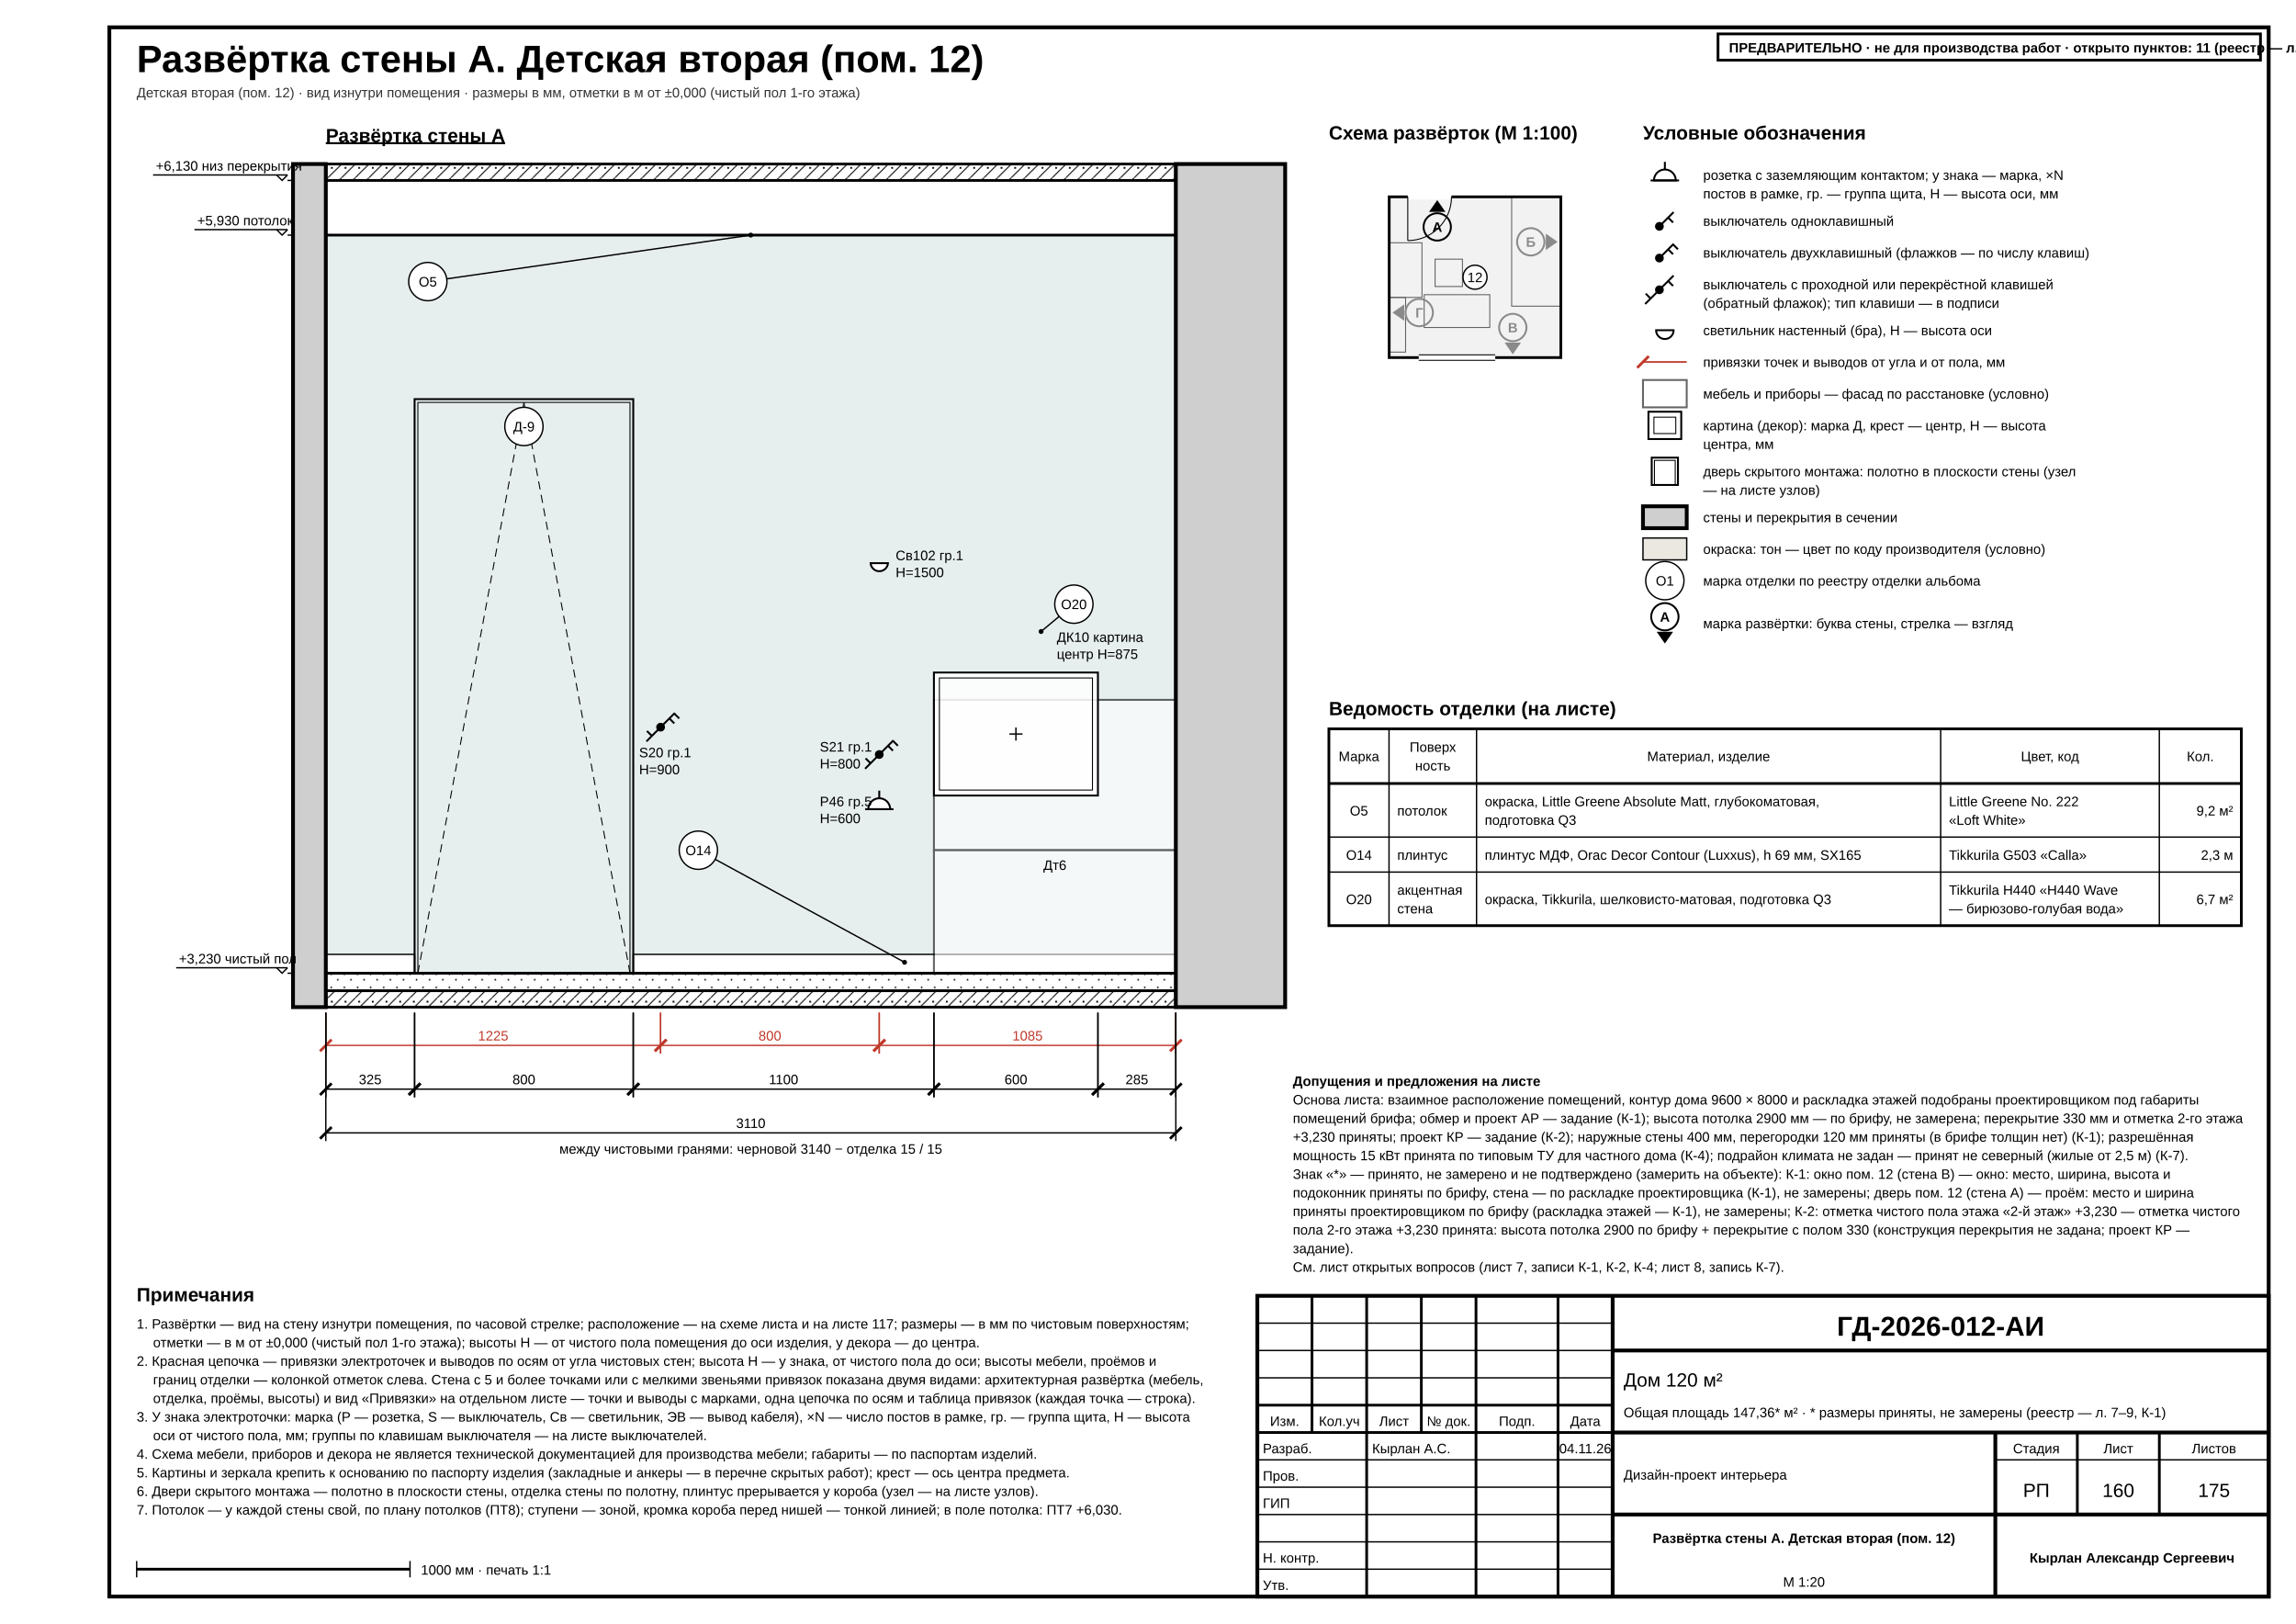
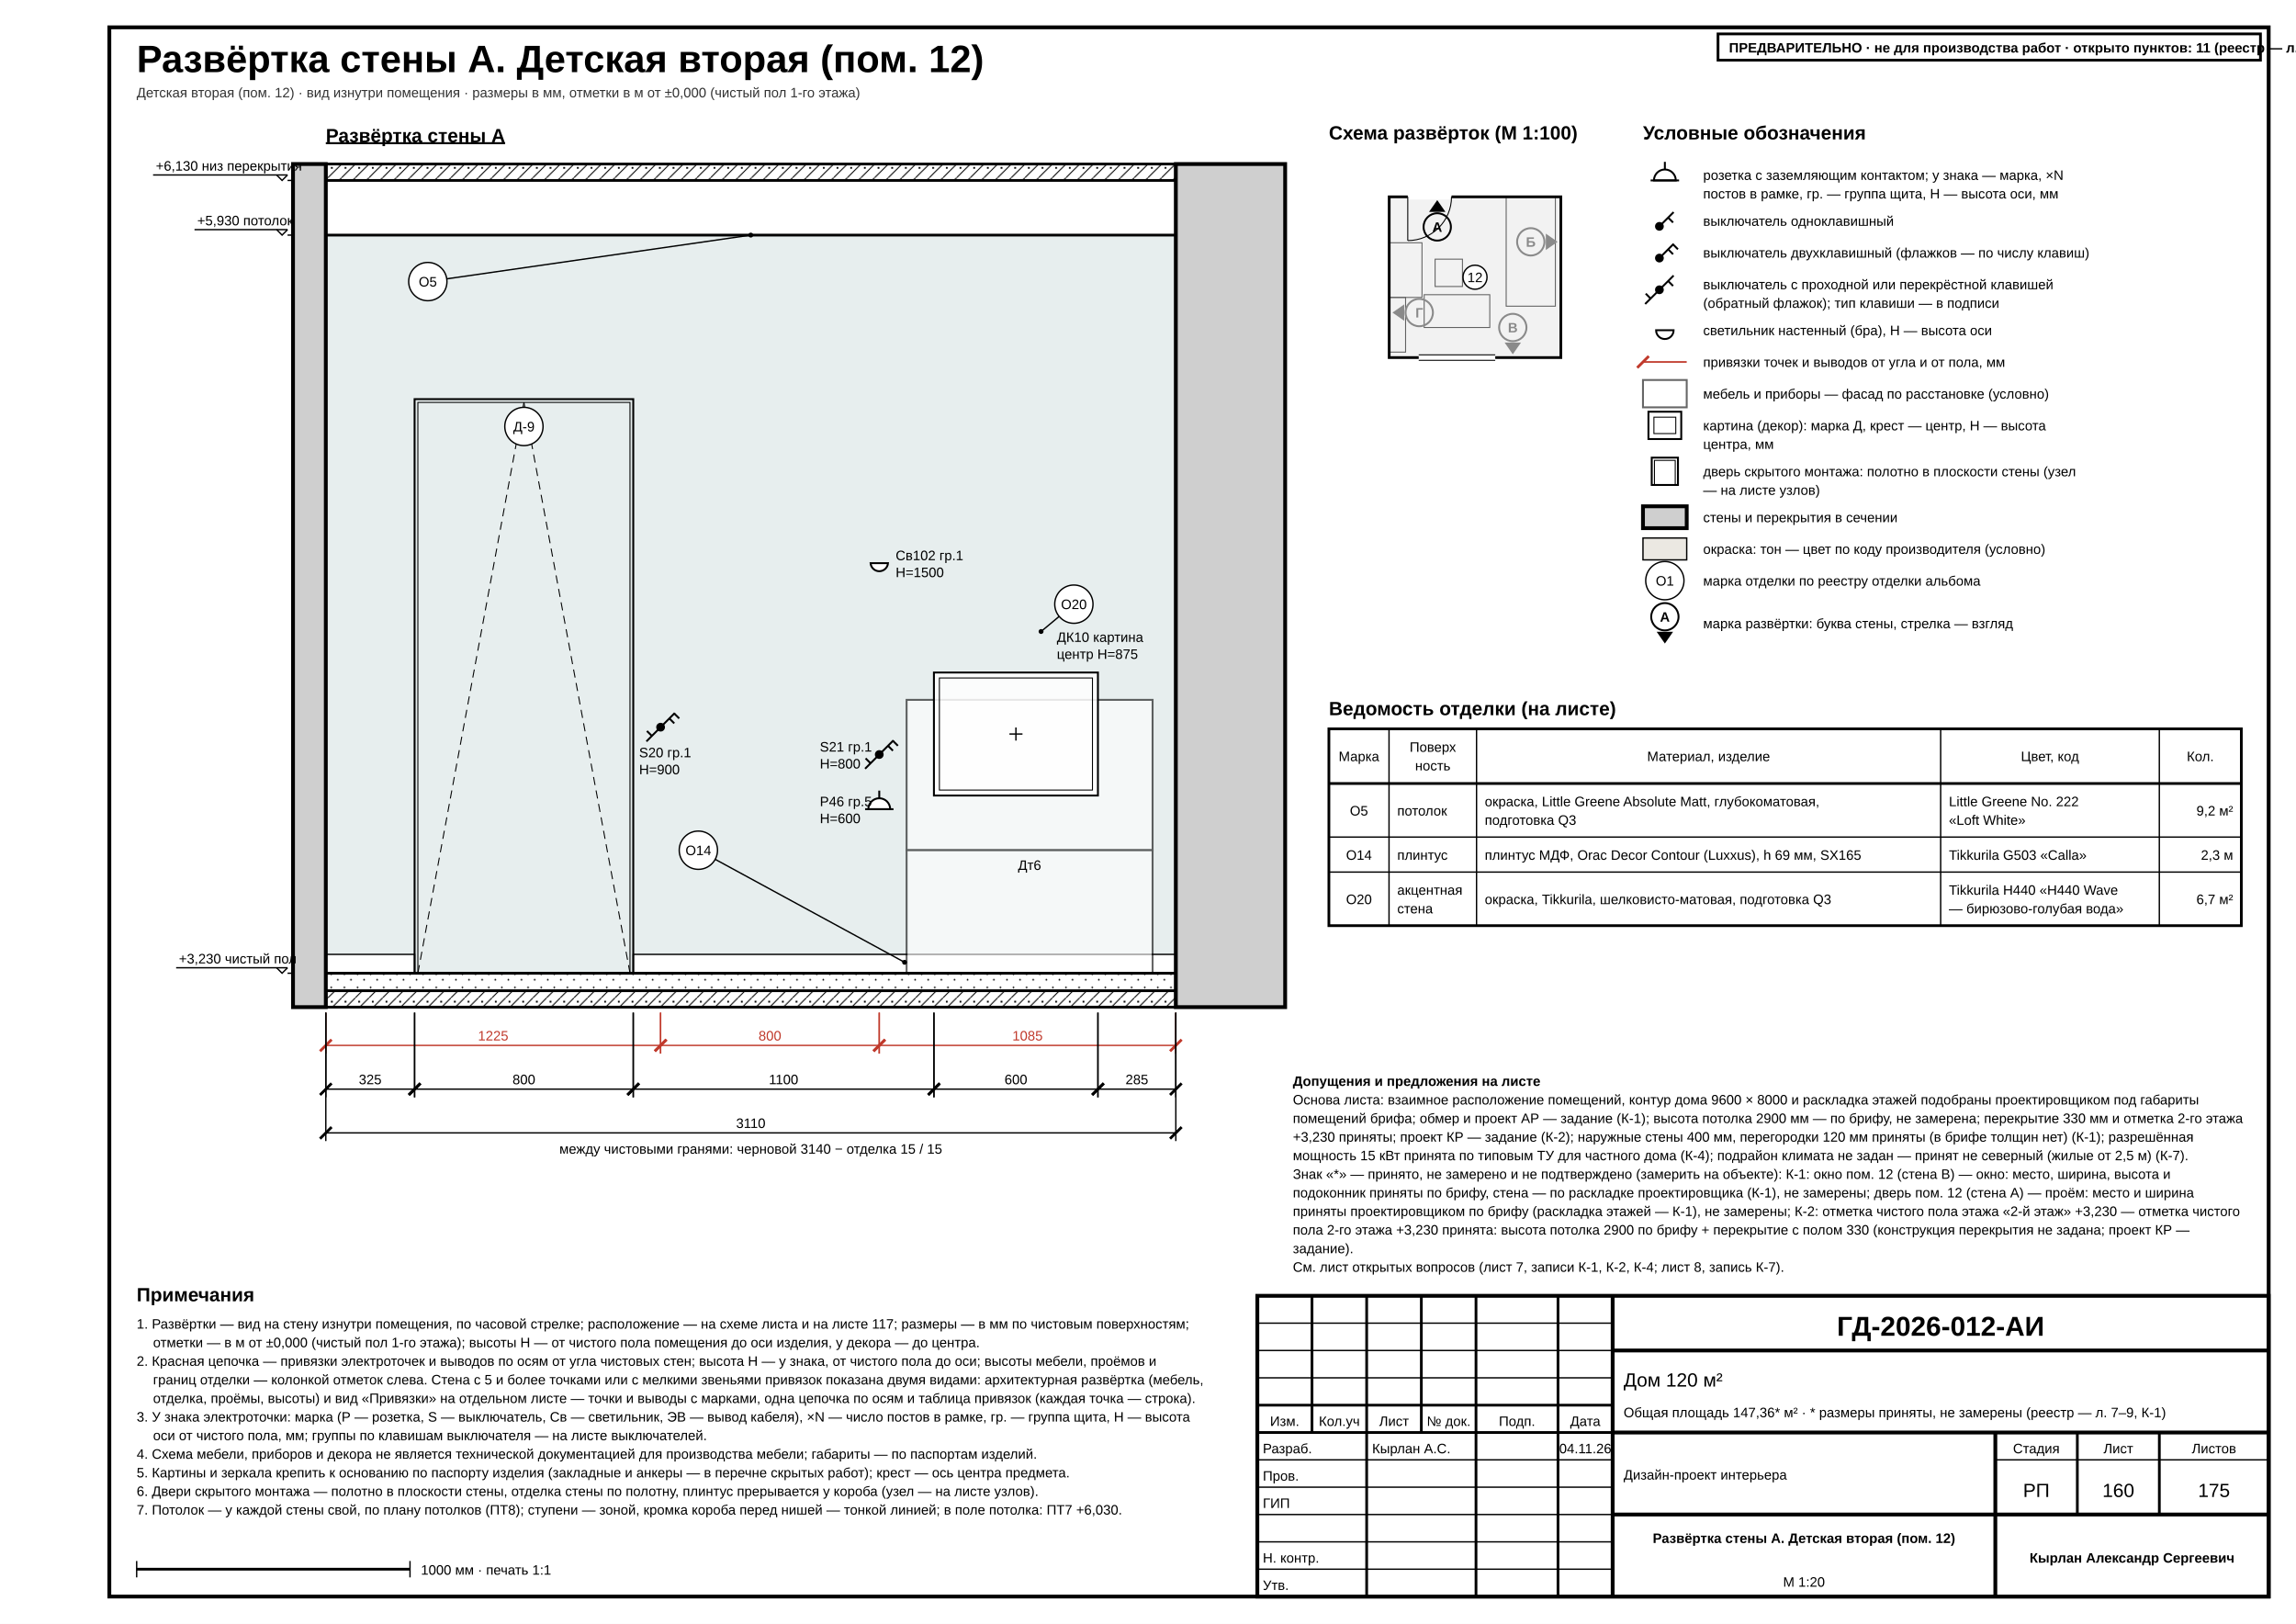
<svg xmlns="http://www.w3.org/2000/svg" width="420mm" height="297mm" viewBox="0 0 420 297" font-family="'GOST type A','ISOCPEUR','Arial Narrow',Arial,sans-serif" data-title="Развёртка стены А. Детская вторая (пом. 12)" data-sheet="elevation" data-scale="1:20" data-level="2" data-level-elev="3230">
  <rect width="420" height="297" fill="#fff" />
  <rect x="20" y="5" width="395" height="287" fill="none" stroke="#000" stroke-width="0.7" />
  <g data-el="sheet-title">
    <text x="25" y="13.2" font-size="7" font-weight="700" fill="#000">Развёртка стены А. Детская вторая (пом. 12)</text>
  </g>
  <text x="25" y="17.8" font-size="2.5" fill="#333">Детская вторая (пом. 12) · вид изнутри помещения · размеры в мм, отметки в м от ±0,000 (чистый пол 1-го этажа)</text>
  <defs>
    <pattern id="h-concrete" patternUnits="userSpaceOnUse" width="2.5" height="2.5">
      <line x1="0" y1="2.5" x2="2.5" y2="0" stroke="#000" stroke-width="0.18" />
      <circle cx="0.7" cy="0.7" r="0.18" fill="#000" />
    </pattern>
    <pattern id="h-screed" patternUnits="userSpaceOnUse" width="2.4" height="2.4">
      <circle cx="0.6" cy="0.6" r="0.16" fill="#000" />
      <circle cx="1.8" cy="1.6" r="0.16" fill="#000" />
    </pattern>
  </defs>
  <g data-el="elev-key">
    <text x="243.09" y="25.5" font-size="3.5" font-weight="700" fill="#000">Схема развёрток (М 1:100)</text>
    <path d="M 254.12 36 L 285.52 36 L 285.52 65.4 L 254.12 65.4 Z" fill="#f2f2f2" stroke="#000" stroke-width="0.5" />
    <g opacity="0.6">
-       <rect x="276.52" y="36" width="9" height="20" fill="none" stroke="#000" stroke-width="0.18" />
+       <rect x="275.52" y="36" width="9" height="20" fill="none" stroke="#000" stroke-width="0.18" />
      <rect x="260.52" y="53.9" width="12" height="6" fill="none" stroke="#000" stroke-width="0.18" />
      <rect x="254.12" y="44.4" width="6" height="10" fill="none" stroke="#000" stroke-width="0.18" />
      <rect x="262.52" y="47.4" width="5" height="5" fill="none" stroke="#000" stroke-width="0.18" />
      <rect x="254.12" y="54.4" width="3" height="10" fill="none" stroke="#000" stroke-width="0.18" />
    </g>
    <rect x="257.52" y="35.5" width="8" height="1" fill="#fff" stroke="none" />
    <line x1="257.52" y1="36" x2="257.52" y2="44" stroke="#000" stroke-width="0.18" />
    <path d="M 257.52 44 A 8 8 0 0 0 265.52 36" fill="none" stroke="#000" stroke-width="0.18" />
    <rect x="259.52" y="64.9" width="14" height="1" fill="#fff" stroke="none" />
    <line x1="259.52" y1="64.9" x2="273.52" y2="64.9" stroke="#000" stroke-width="0.18" />
    <line x1="259.52" y1="65.9" x2="273.52" y2="65.9" stroke="#000" stroke-width="0.18" />
    <g data-el="elev-mark" data-wall="A">
      <text x="262.91" y="42.4" font-size="2.5" text-anchor="middle" font-weight="700" fill="#000">А</text>
      <path d="M 262.91 36.6 L 264.41 38.75 L 261.41 38.75 Z" fill="#000" />
      <circle cx="262.91" cy="41.5" r="2.5" fill="none" stroke="#000" stroke-width="0.35" />
    </g>
    <g data-el="elev-mark" data-wall="B">
      <text x="280.02" y="45.13" font-size="2.5" text-anchor="middle" font-weight="700" fill="#8a8a8a">Б</text>
      <path d="M 284.92 44.23 L 282.77 45.73 L 282.77 42.73 Z" fill="#8a8a8a" />
      <circle cx="280.02" cy="44.23" r="2.5" fill="none" stroke="#8a8a8a" stroke-width="0.35" />
    </g>
    <g data-el="elev-mark" data-wall="C">
      <text x="276.73" y="60.8" font-size="2.5" text-anchor="middle" font-weight="700" fill="#8a8a8a">В</text>
      <path d="M 276.73 64.8 L 275.23 62.65 L 278.23 62.65 Z" fill="#8a8a8a" />
      <circle cx="276.73" cy="59.9" r="2.5" fill="none" stroke="#8a8a8a" stroke-width="0.35" />
    </g>
    <g data-el="elev-mark" data-wall="D">
      <text x="259.62" y="58.07" font-size="2.5" text-anchor="middle" font-weight="700" fill="#8a8a8a">Г</text>
      <path d="M 254.72 57.17 L 256.87 55.67 L 256.87 58.67 Z" fill="#8a8a8a" />
      <circle cx="259.62" cy="57.17" r="2.5" fill="none" stroke="#8a8a8a" stroke-width="0.35" />
    </g>
    <g data-el="room-mark">
      <circle cx="269.82" cy="50.7" r="2.2" fill="#fff" stroke="#000" stroke-width="0.25" />
      <text x="269.82" y="51.6" font-size="2.5" text-anchor="middle" fill="#000">12</text>
    </g>
  </g>
  <g data-el="legend">
    <text x="300.55" y="25.5" font-size="3.5" font-weight="700" fill="#000">Условные обозначения</text>
    <g>
      <path d="M 302.55 33 A 2 2 0 0 1 306.55 33 Z" fill="#fff" stroke="#000" stroke-width="0.35" />
      <line x1="301.94" y1="33" x2="307.15" y2="33" stroke="#000" stroke-width="0.35" />
      <line x1="304.55" y1="31" x2="304.55" y2="29.6" stroke="#000" stroke-width="0.35" />
    </g>
    <text x="311.55" y="32.9" font-size="2.5" fill="#000">розетка с заземляющим контактом; у знака — марка, ×N</text>
    <text x="311.55" y="36.3" font-size="2.5" fill="#000">постов в рамке, гр. — группа щита, Н — высота оси, мм</text>
    <g>
      <circle cx="303.55" cy="41.4" r="0.8" fill="#000" />
      <line x1="303.55" y1="41.4" x2="306.15" y2="38.8" stroke="#000" stroke-width="0.35" />
      <line x1="305.15" y1="39.8" x2="306.05" y2="40.7" stroke="#000" stroke-width="0.35" />
    </g>
    <text x="311.55" y="41.3" font-size="2.5" fill="#000">выключатель одноклавишный</text>
    <g>
      <circle cx="303.55" cy="47.2" r="0.8" fill="#000" />
      <line x1="303.55" y1="47.2" x2="306.15" y2="44.6" stroke="#000" stroke-width="0.35" />
      <line x1="305.15" y1="45.6" x2="306.05" y2="46.5" stroke="#000" stroke-width="0.35" />
      <line x1="306.05" y1="44.7" x2="306.94" y2="45.6" stroke="#000" stroke-width="0.35" />
    </g>
    <text x="311.55" y="47.1" font-size="2.5" fill="#000">выключатель двухклавишный (флажков — по числу клавиш)</text>
    <g>
      <circle cx="303.55" cy="53" r="0.8" fill="#000" />
      <line x1="303.55" y1="53" x2="306.15" y2="50.4" stroke="#000" stroke-width="0.35" />
      <line x1="305.15" y1="51.4" x2="306.05" y2="52.3" stroke="#000" stroke-width="0.35" />
      <line x1="303.55" y1="53" x2="300.94" y2="55.6" stroke="#000" stroke-width="0.35" />
      <line x1="301.94" y1="54.6" x2="301.05" y2="53.7" stroke="#000" stroke-width="0.35" />
    </g>
    <text x="311.55" y="52.9" font-size="2.5" fill="#000">выключатель с проходной или перекрёстной клавишей</text>
    <text x="311.55" y="56.3" font-size="2.5" fill="#000">(обратный флажок); тип клавиши — в подписи</text>
    <g>
      <path d="M 302.94 60.4 A 1.6 1.6 0 0 0 306.15 60.4 Z" fill="#fff" stroke="#000" stroke-width="0.35" />
    </g>
    <text x="311.55" y="61.3" font-size="2.5" fill="#000">светильник настенный (бра), Н — высота оси</text>
    <g>
      <line x1="299.49" y1="67.26" x2="301.61" y2="65.14" stroke="#c0392b" stroke-width="0.5" />
      <rect x="300.545" y="66.05" width="8" height="0.3" fill="#c0392b" />
    </g>
    <text x="311.55" y="67.1" font-size="2.5" fill="#000">привязки точек и выводов от угла и от пола, мм</text>
    <g>
      <rect x="300.545" y="69.5" width="8" height="5" fill="#fff" stroke="#000" stroke-width="0.35" opacity="0.6" />
    </g>
    <text x="311.55" y="72.9" font-size="2.5" fill="#000">мебель и приборы — фасад по расстановке (условно)</text>
    <g>
      <rect x="301.545" y="75.3" width="6" height="5" fill="#fff" stroke="#000" stroke-width="0.35" />
      <rect x="302.545" y="76.3" width="4" height="3" fill="none" stroke="#000" stroke-width="0.18" />
    </g>
    <text x="311.55" y="78.7" font-size="2.5" fill="#000">картина (декор): марка Д, крест — центр, Н — высота</text>
    <text x="311.55" y="82.1" font-size="2.5" fill="#000">центра, мм</text>
    <g>
      <rect x="302.145" y="83.7" width="4.8" height="5" fill="none" stroke="#000" stroke-width="0.35" />
      <rect x="302.645" y="84.2" width="3.8" height="4.5" fill="none" stroke="#000" stroke-width="0.18" />
    </g>
    <text x="311.55" y="87.1" font-size="2.5" fill="#000">дверь скрытого монтажа: полотно в плоскости стены (узел</text>
    <text x="311.55" y="90.5" font-size="2.5" fill="#000">— на листе узлов)</text>
    <g>
      <rect x="300.545" y="92.6" width="8" height="4" fill="#cfcfcf" stroke="#000" stroke-width="0.7" />
    </g>
    <text x="311.55" y="95.5" font-size="2.5" fill="#000">стены и перекрытия в сечении</text>
    <g>
      <rect x="300.545" y="98.4" width="8" height="4" fill="#dbd5ca" fill-opacity="0.55" stroke="#000" stroke-width="0.25" />
    </g>
    <text x="311.55" y="101.3" font-size="2.5" fill="#000">окраска: тон — цвет по коду производителя (условно)</text>
    <g>
      <text x="304.55" y="107.1" font-size="2.5" text-anchor="middle" fill="#000">О1</text>
      <circle cx="304.545" cy="106.2" r="3.5" fill="none" stroke="#000" stroke-width="0.25" />
    </g>
    <text x="311.55" y="107.1" font-size="2.5" fill="#000">марка отделки по реестру отделки альбома</text>
    <g>
      <g data-wall="C">
        <text x="304.55" y="113.7" font-size="2.5" text-anchor="middle" font-weight="700" fill="#000">А</text>
        <path d="M 304.55 117.7 L 303.05 115.55 L 306.05 115.55 Z" fill="#000" />
        <circle cx="304.55" cy="112.8" r="2.5" fill="none" stroke="#000" stroke-width="0.35" />
      </g>
    </g>
    <text x="311.55" y="114.9" font-size="2.5" fill="#000">марка развёртки: буква стены, стрелка — взгляд</text>
  </g>
  <g data-el="finish-table">
    <text x="243.09" y="130.8" font-size="3.5" font-weight="700" fill="#000">Ведомость отделки (на листе)</text>
    <rect x="243.09" y="133.3" width="166.91" height="36" fill="none" stroke="#000" stroke-width="0.5" />
    <line x1="243.09" y1="143.3" x2="410" y2="143.3" stroke="#000" stroke-width="0.5" />
    <text x="248.59" y="139.2" font-size="2.5" text-anchor="middle" fill="#000">Марка</text>
    <line x1="254.09" y1="133.3" x2="254.09" y2="169.3" stroke="#000" stroke-width="0.25" />
    <text x="262.1" y="137.5" font-size="2.5" text-anchor="middle" fill="#000">Поверх</text>
    <text x="262.1" y="140.9" font-size="2.5" text-anchor="middle" fill="#000">ность</text>
    <line x1="270.1" y1="133.3" x2="270.1" y2="169.3" stroke="#000" stroke-width="0.25" />
    <text x="312.55" y="139.2" font-size="2.5" text-anchor="middle" fill="#000">Материал, изделие</text>
    <line x1="355" y1="133.3" x2="355" y2="169.3" stroke="#000" stroke-width="0.25" />
    <text x="375" y="139.2" font-size="2.5" text-anchor="middle" fill="#000">Цвет, код</text>
    <line x1="395" y1="133.3" x2="395" y2="169.3" stroke="#000" stroke-width="0.25" />
    <text x="402.5" y="139.2" font-size="2.5" text-anchor="middle" fill="#000">Кол.</text>
    <g>
      <text x="248.59" y="149.15" font-size="2.5" text-anchor="middle" fill="#000">О5</text>
      <text x="255.59" y="149.15" font-size="2.5" fill="#000">потолок</text>
      <text x="271.6" y="147.45" font-size="2.5" fill="#000">окраска, Little Greene Absolute Matt, глубокоматовая,</text>
      <text x="271.6" y="150.85" font-size="2.5" fill="#000">подготовка Q3</text>
      <text x="356.5" y="147.45" font-size="2.5" fill="#000">Little Greene No. 222</text>
      <text x="356.5" y="150.85" font-size="2.5" fill="#000">«Loft White»</text>
      <text x="408.5" y="149.15" font-size="2.5" text-anchor="end" fill="#000">9,2 м²</text>
    </g>
    <line x1="243.09" y1="153.1" x2="410" y2="153.1" stroke="#000" stroke-width="0.25" />
    <g>
      <text x="248.59" y="157.25" font-size="2.5" text-anchor="middle" fill="#000">О14</text>
      <text x="255.59" y="157.25" font-size="2.5" fill="#000">плинтус</text>
      <text x="271.6" y="157.25" font-size="2.5" fill="#000">плинтус МДФ, Orac Decor Contour (Luxxus), h 69 мм, SX165</text>
      <text x="356.5" y="157.25" font-size="2.5" fill="#000">Tikkurila G503 «Calla»</text>
      <text x="408.5" y="157.25" font-size="2.5" text-anchor="end" fill="#000">2,3 м</text>
    </g>
    <line x1="243.09" y1="159.5" x2="410" y2="159.5" stroke="#000" stroke-width="0.25" />
    <g>
      <text x="248.59" y="165.35" font-size="2.5" text-anchor="middle" fill="#000">О20</text>
      <text x="255.59" y="163.65" font-size="2.5" fill="#000">акцентная</text>
      <text x="255.59" y="167.05" font-size="2.5" fill="#000">стена</text>
      <text x="271.6" y="165.35" font-size="2.5" fill="#000">окраска, Tikkurila, шелковисто-матовая, подготовка Q3</text>
      <text x="356.5" y="163.65" font-size="2.5" fill="#000">Tikkurila H440 «H440 Wave</text>
      <text x="356.5" y="167.05" font-size="2.5" fill="#000">— бирюзово-голубая вода»</text>
      <text x="408.5" y="165.35" font-size="2.5" text-anchor="end" fill="#000">6,7 м²</text>
    </g>
  </g>
  <g data-el="view" data-scale="1:20" data-wall="A">
    <text x="59.6" y="26" font-size="3.5" font-weight="700" text-decoration="underline" fill="#000">Развёртка стены А</text>
    <g data-el="finish-zones">
      <clipPath id="ez-r12A6460">
        <rect x="59.6" y="43" width="155.5" height="135" />
      </clipPath>
      <g clip-path="url(#ez-r12A6460)">
        <rect x="59.6" y="43" width="155.5" height="135" fill="#A8C3C1" fill-opacity="0.28" stroke="none" />
        <rect x="59.6" y="174.55" width="16.25" height="3.45" fill="#fff" stroke="#000" stroke-width="0.25" />
        <rect x="115.84" y="174.55" width="99.25" height="3.45" fill="#fff" stroke="#000" stroke-width="0.25" />
      </g>
    </g>
    <g data-el="openings">
      <rect x="75.84" y="73" width="40" height="105" fill="none" stroke="#000" stroke-width="0.35" />
      <rect x="76.44" y="73.6" width="38.8" height="104.4" fill="none" stroke="#000" stroke-width="0.18" />
      <line x1="76.44" y1="178" x2="95.84" y2="73.6" stroke="#000" stroke-width="0.18" stroke-dasharray="1.5 1" />
      <line x1="115.25" y1="178" x2="95.84" y2="73.6" stroke="#000" stroke-width="0.18" stroke-dasharray="1.5 1" />
      <g data-el="mark">
        <circle cx="95.84" cy="78" r="3.5" fill="#fff" stroke="#000" stroke-width="0.25" />
        <text x="95.84" y="78.9" font-size="2.5" text-anchor="middle" fill="#000">Д-9</text>
      </g>
    </g>
    <g data-el="furniture" opacity="0.6">
-       <rect x="170.84" y="128" width="44.25" height="27.5" fill="#fff" stroke="#000" stroke-width="0.35" />
-       <rect x="170.84" y="155.5" width="44.25" height="22.5" fill="#fff" stroke="#000" stroke-width="0.35" />
-     </g>
-     <text x="192.97" y="159.1" font-size="2.5" text-anchor="middle" fill="#000">Дт6</text>
+       <rect x="165.84" y="128" width="45" height="27.5" fill="#fff" stroke="#000" stroke-width="0.35" />
+       <rect x="165.84" y="155.5" width="45" height="22.5" fill="#fff" stroke="#000" stroke-width="0.35" />
+     </g>
+     <text x="188.34" y="159.1" font-size="2.5" text-anchor="middle" fill="#000">Дт6</text>
    <g data-el="decor">
      <rect x="170.84" y="123" width="30" height="22.5" fill="#fff" fill-opacity="0.85" stroke="#000" stroke-width="0.35" />
      <rect x="171.84" y="124" width="28" height="20.5" fill="none" stroke="#000" stroke-width="0.18" />
      <line x1="184.65" y1="134.25" x2="187.04" y2="134.25" stroke="#000" stroke-width="0.25" />
      <line x1="185.84" y1="133.05" x2="185.84" y2="135.45" stroke="#000" stroke-width="0.25" />
    </g>
    <g data-el="walls">
      <rect x="53.6" y="30" width="6" height="154.2" fill="#cfcfcf" stroke="#000" stroke-width="0.7" />
      <rect x="215.09" y="30" width="20" height="154.2" fill="#cfcfcf" stroke="#000" stroke-width="0.7" />
      <rect x="59.6" y="30" width="155.5" height="3" fill="url(#h-concrete)" stroke="#000" stroke-width="0.5" />
      <rect x="59.6" y="181.2" width="155.5" height="3" fill="url(#h-concrete)" stroke="#000" stroke-width="0.5" />
      <rect x="59.6" y="178" width="155.5" height="3.2" fill="url(#h-screed)" stroke="#000" stroke-width="0.25" />
      <line x1="59.6" y1="178" x2="215.09" y2="178" stroke="#000" stroke-width="0.5" />
    </g>
    <g data-el="ceiling">
      <line x1="59.6" y1="43" x2="215.09" y2="43" stroke="#000" stroke-width="0.5" />
    </g>
    <g data-el="el-points">
      <g data-el="el-point" data-kind="switch" data-id="S20" data-x="120.84" data-y="133" data-h="900">
        <circle cx="120.84" cy="133" r="0.8" fill="#000" />
        <line x1="120.84" y1="133" x2="123.44" y2="130.4" stroke="#000" stroke-width="0.35" />
        <line x1="122.44" y1="131.4" x2="123.34" y2="132.3" stroke="#000" stroke-width="0.35" />
        <line x1="123.34" y1="130.5" x2="124.25" y2="131.4" stroke="#000" stroke-width="0.35" />
        <line x1="120.84" y1="133" x2="118.25" y2="135.6" stroke="#000" stroke-width="0.35" />
        <line x1="119.25" y1="134.6" x2="118.34" y2="133.7" stroke="#000" stroke-width="0.35" />
      </g>
      <g data-el="el-point" data-kind="switch" data-id="S21" data-x="160.84" data-y="138" data-h="800">
        <circle cx="160.84" cy="138" r="0.8" fill="#000" />
        <line x1="160.84" y1="138" x2="163.44" y2="135.4" stroke="#000" stroke-width="0.35" />
        <line x1="162.44" y1="136.4" x2="163.34" y2="137.3" stroke="#000" stroke-width="0.35" />
        <line x1="163.34" y1="135.5" x2="164.25" y2="136.4" stroke="#000" stroke-width="0.35" />
        <line x1="160.84" y1="138" x2="158.25" y2="140.6" stroke="#000" stroke-width="0.35" />
        <line x1="159.25" y1="139.6" x2="158.34" y2="138.7" stroke="#000" stroke-width="0.35" />
      </g>
      <g data-el="el-point" data-kind="socket" data-id="Р46" data-x="160.84" data-y="148" data-h="600">
        <path d="M 158.84 148 A 2 2 0 0 1 162.84 148 Z" fill="#fff" stroke="#000" stroke-width="0.35" />
        <line x1="158.25" y1="148" x2="163.44" y2="148" stroke="#000" stroke-width="0.35" />
        <line x1="160.84" y1="146" x2="160.84" y2="144.6" stroke="#000" stroke-width="0.35" />
      </g>
      <g data-el="el-point" data-kind="light" data-id="Св102" data-x="160.84" data-y="103" data-h="1500">
        <path d="M 159.25 103 A 1.6 1.6 0 0 0 162.44 103 Z" fill="#fff" stroke="#000" stroke-width="0.35" />
      </g>
    </g>
    <g data-el="el-labels">
      <text x="193.33" y="117.4" font-size="2.5" data-keep="1" fill="#000">ДК10 картина</text>
      <text x="193.33" y="120.5" font-size="2.5" data-keep="1" fill="#000">центр Н=875</text>
      <text x="116.91" y="138.5" font-size="2.5" fill="#000">S20 гр.1</text>
      <text x="116.91" y="141.6" font-size="2.5" fill="#000">Н=900</text>
      <text x="149.97" y="137.45" font-size="2.5" fill="#000">S21 гр.1</text>
      <text x="149.97" y="140.55" font-size="2.5" fill="#000">Н=800</text>
      <text x="149.97" y="147.45" font-size="2.5" fill="#000">Р46 гр.5</text>
      <text x="149.97" y="150.55" font-size="2.5" fill="#000">Н=600</text>
      <text x="163.84" y="102.45" font-size="2.5" fill="#000">Св102 гр.1</text>
      <text x="163.84" y="105.55" font-size="2.5" fill="#000">Н=1500</text>
    </g>
    <g data-el="finish-marks">
      <g data-el="finish-mark">
        <line x1="193.75" y1="112.74" x2="190.44" y2="115.5" stroke="#000" stroke-width="0.25" />
        <circle cx="190.44" cy="115.5" r="0.45" fill="#000" />
        <circle cx="196.44" cy="110.5" r="3.5" fill="#fff" stroke="#000" stroke-width="0.25" />
        <text x="196.44" y="111.4" font-size="2.5" text-anchor="middle" fill="#000">О20</text>
      </g>
      <g data-el="finish-mark">
        <line x1="130.83" y1="157.17" x2="165.47" y2="176" stroke="#000" stroke-width="0.25" />
        <circle cx="165.47" cy="176" r="0.45" fill="#000" />
        <circle cx="127.75" cy="155.5" r="3.5" fill="#fff" stroke="#000" stroke-width="0.25" />
        <text x="127.75" y="156.4" font-size="2.5" text-anchor="middle" fill="#000">О14</text>
      </g>
      <g data-el="finish-mark">
        <line x1="81.72" y1="51" x2="137.34" y2="43" stroke="#000" stroke-width="0.25" />
        <circle cx="137.34" cy="43" r="0.45" fill="#000" />
        <circle cx="78.26" cy="51.5" r="3.5" fill="#fff" stroke="#000" stroke-width="0.25" />
        <text x="78.26" y="52.4" font-size="2.5" text-anchor="middle" fill="#000">О5</text>
      </g>
    </g>
    <g data-el="levels">
      <line x1="52.6" y1="178" x2="53.6" y2="178" stroke="#000" stroke-width="0.25" />
      <g data-el="level" data-v="0">
        <path d="M 50.6 177 L 51.6 178 L 52.6 177" fill="none" stroke="#000" stroke-width="0.25" />
        <line x1="52.6" y1="177" x2="32.22" y2="177" stroke="#000" stroke-width="0.25" />
        <text x="32.72" y="176.2" font-size="2.5" fill="#000">+3,230 чистый пол</text>
      </g>
      <line x1="52.6" y1="43" x2="53.6" y2="43" stroke="#000" stroke-width="0.25" />
      <g data-el="level" data-v="2700">
        <path d="M 50.6 42 L 51.6 43 L 52.6 42" fill="none" stroke="#000" stroke-width="0.25" />
        <line x1="52.6" y1="42" x2="35.58" y2="42" stroke="#000" stroke-width="0.25" />
        <text x="36.08" y="41.2" font-size="2.5" fill="#000">+5,930 потолок</text>
      </g>
      <line x1="52.6" y1="33" x2="53.6" y2="33" stroke="#000" stroke-width="0.25" />
      <g data-el="level" data-v="2900">
        <path d="M 50.6 32 L 51.6 33 L 52.6 32" fill="none" stroke="#000" stroke-width="0.25" />
        <line x1="52.6" y1="32" x2="28" y2="32" stroke="#000" stroke-width="0.25" />
        <text x="28.5" y="31.2" font-size="2.5" fill="#000">+6,130 низ перекрытия</text>
      </g>
    </g>
    <g data-el="dims">
      <g data-el="wall-length" data-fin="3110" data-rough="3140" data-l="15" data-r="15" data-room="12" data-wall="A" data-lw="D" data-rw="B" data-cl="5060" data-cr="5060">
        <text x="137.34" y="211" font-size="2.5" text-anchor="middle" fill="#000">между чистовыми гранями: черновой 3140 − отделка 15 / 15</text>
      </g>
      <g data-a="r12A6460u0" data-b="r12A6460u1225" data-dir="h">
        <line x1="59.6" y1="185.2" x2="59.6" y2="192.7" stroke="#c0392b" stroke-width="0.25" />
        <line x1="120.84" y1="185.2" x2="120.84" y2="192.7" stroke="#c0392b" stroke-width="0.25" />
        <line x1="59.6" y1="191.2" x2="120.84" y2="191.2" stroke="#c0392b" stroke-width="0.25" />
        <line x1="58.54" y1="192.26" x2="60.66" y2="190.14" stroke="#c0392b" stroke-width="0.5" />
        <line x1="119.78" y1="192.26" x2="121.91" y2="190.14" stroke="#c0392b" stroke-width="0.5" />
        <text x="90.22" y="190.3" font-size="2.5" text-anchor="middle" fill="#c0392b">1225</text>
      </g>
      <g data-a="r12A6460u1225" data-b="r12A6460u2025" data-dir="h">
        <line x1="120.84" y1="185.2" x2="120.84" y2="192.7" stroke="#c0392b" stroke-width="0.25" />
        <line x1="160.84" y1="185.2" x2="160.84" y2="192.7" stroke="#c0392b" stroke-width="0.25" />
        <line x1="120.84" y1="191.2" x2="160.84" y2="191.2" stroke="#c0392b" stroke-width="0.25" />
        <line x1="119.78" y1="192.26" x2="121.91" y2="190.14" stroke="#c0392b" stroke-width="0.5" />
        <line x1="159.78" y1="192.26" x2="161.91" y2="190.14" stroke="#c0392b" stroke-width="0.5" />
        <text x="140.84" y="190.3" font-size="2.5" text-anchor="middle" fill="#c0392b">800</text>
      </g>
      <g data-a="r12A6460u2025" data-b="r12A6460u3110" data-dir="h">
        <line x1="160.84" y1="185.2" x2="160.84" y2="192.7" stroke="#c0392b" stroke-width="0.25" />
        <line x1="215.09" y1="185.2" x2="215.09" y2="192.7" stroke="#c0392b" stroke-width="0.25" />
        <line x1="160.84" y1="191.2" x2="215.09" y2="191.2" stroke="#c0392b" stroke-width="0.25" />
        <line x1="159.78" y1="192.26" x2="161.91" y2="190.14" stroke="#c0392b" stroke-width="0.5" />
        <line x1="214.03" y1="192.26" x2="216.16" y2="190.14" stroke="#c0392b" stroke-width="0.5" />
        <text x="187.97" y="190.3" font-size="2.5" text-anchor="middle" fill="#c0392b">1085</text>
      </g>
      <g data-a="r12A6460u0" data-b="r12A6460u325" data-dir="h">
        <line x1="59.6" y1="185.2" x2="59.6" y2="200.7" stroke="#000" stroke-width="0.25" />
        <line x1="75.84" y1="185.2" x2="75.84" y2="200.7" stroke="#000" stroke-width="0.25" />
        <line x1="59.6" y1="199.2" x2="75.84" y2="199.2" stroke="#000" stroke-width="0.25" />
        <line x1="58.54" y1="200.26" x2="60.66" y2="198.14" stroke="#000" stroke-width="0.5" />
        <line x1="74.78" y1="200.26" x2="76.91" y2="198.14" stroke="#000" stroke-width="0.5" />
        <text x="67.72" y="198.3" font-size="2.5" text-anchor="middle" fill="#000">325</text>
      </g>
      <g data-a="r12A6460u325" data-b="r12A6460u1125" data-dir="h">
        <line x1="75.84" y1="185.2" x2="75.84" y2="200.7" stroke="#000" stroke-width="0.25" />
        <line x1="115.84" y1="185.2" x2="115.84" y2="200.7" stroke="#000" stroke-width="0.25" />
        <line x1="75.84" y1="199.2" x2="115.84" y2="199.2" stroke="#000" stroke-width="0.25" />
        <line x1="74.78" y1="200.26" x2="76.91" y2="198.14" stroke="#000" stroke-width="0.5" />
        <line x1="114.78" y1="200.26" x2="116.91" y2="198.14" stroke="#000" stroke-width="0.5" />
        <text x="95.84" y="198.3" font-size="2.5" text-anchor="middle" fill="#000">800</text>
      </g>
      <g data-a="r12A6460u1125" data-b="r12A6460u2225" data-dir="h">
        <line x1="115.84" y1="185.2" x2="115.84" y2="200.7" stroke="#000" stroke-width="0.25" />
        <line x1="170.84" y1="185.2" x2="170.84" y2="200.7" stroke="#000" stroke-width="0.25" />
        <line x1="115.84" y1="199.2" x2="170.84" y2="199.2" stroke="#000" stroke-width="0.25" />
        <line x1="114.78" y1="200.26" x2="116.91" y2="198.14" stroke="#000" stroke-width="0.5" />
        <line x1="169.78" y1="200.26" x2="171.91" y2="198.14" stroke="#000" stroke-width="0.5" />
        <text x="143.34" y="198.3" font-size="2.5" text-anchor="middle" fill="#000">1100</text>
      </g>
      <g data-a="r12A6460u2225" data-b="r12A6460u2825" data-dir="h">
        <line x1="170.84" y1="185.2" x2="170.84" y2="200.7" stroke="#000" stroke-width="0.25" />
        <line x1="200.84" y1="185.2" x2="200.84" y2="200.7" stroke="#000" stroke-width="0.25" />
        <line x1="170.84" y1="199.2" x2="200.84" y2="199.2" stroke="#000" stroke-width="0.25" />
        <line x1="169.78" y1="200.26" x2="171.91" y2="198.14" stroke="#000" stroke-width="0.5" />
        <line x1="199.78" y1="200.26" x2="201.91" y2="198.14" stroke="#000" stroke-width="0.5" />
        <text x="185.84" y="198.3" font-size="2.5" text-anchor="middle" fill="#000">600</text>
      </g>
      <g data-a="r12A6460u2825" data-b="r12A6460u3110" data-dir="h">
        <line x1="200.84" y1="185.2" x2="200.84" y2="200.7" stroke="#000" stroke-width="0.25" />
        <line x1="215.09" y1="185.2" x2="215.09" y2="200.7" stroke="#000" stroke-width="0.25" />
        <line x1="200.84" y1="199.2" x2="215.09" y2="199.2" stroke="#000" stroke-width="0.25" />
        <line x1="199.78" y1="200.26" x2="201.91" y2="198.14" stroke="#000" stroke-width="0.5" />
        <line x1="214.03" y1="200.26" x2="216.16" y2="198.14" stroke="#000" stroke-width="0.5" />
        <text x="207.97" y="198.3" font-size="2.5" text-anchor="middle" fill="#000">285</text>
      </g>
      <g data-a="r12A6460u0" data-b="r12A6460u3110" data-dir="h" data-control="1" data-total="1">
        <line x1="59.6" y1="185.2" x2="59.6" y2="208.7" stroke="#000" stroke-width="0.25" />
        <line x1="215.09" y1="185.2" x2="215.09" y2="208.7" stroke="#000" stroke-width="0.25" />
        <line x1="59.6" y1="207.2" x2="215.09" y2="207.2" stroke="#000" stroke-width="0.25" />
        <line x1="58.54" y1="208.26" x2="60.66" y2="206.14" stroke="#000" stroke-width="0.5" />
        <line x1="214.03" y1="208.26" x2="216.16" y2="206.14" stroke="#000" stroke-width="0.5" />
        <text x="137.34" y="206.3" font-size="2.5" text-anchor="middle" fill="#000">3110</text>
      </g>
    </g>
  </g>
  <g data-el="ref-back" data-target="117" />
  <g data-el="notes">
    <text x="25" y="238" font-size="3.5" font-weight="700" fill="#000">Примечания</text>
    <text x="25" y="243" font-size="2.5" fill="#000">1. Развёртки — вид на стену изнутри помещения, по часовой стрелке; расположение — на схеме листа и на листе 117; размеры — в мм по чистовым поверхностям;</text>
    <text x="28" y="246.4" font-size="2.5" fill="#000">отметки — в м от ±0,000 (чистый пол 1-го этажа); высоты Н — от чистого пола помещения до оси изделия, у декора — до центра.</text>
    <text x="25" y="249.8" font-size="2.5" fill="#000">2. Красная цепочка — привязки электроточек и выводов по осям от угла чистовых стен; высота Н — у знака, от чистого пола до оси; высоты мебели, проёмов и</text>
    <text x="28" y="253.2" font-size="2.5" fill="#000">границ отделки — колонкой отметок слева. Стена с 5 и более точками или с мелкими звеньями привязок показана двумя видами: архитектурная развёртка (мебель,</text>
    <text x="28" y="256.6" font-size="2.5" fill="#000">отделка, проёмы, высоты) и вид «Привязки» на отдельном листе — точки и выводы с марками, одна цепочка по осям и таблица привязок (каждая точка — строка).</text>
    <text x="25" y="260" font-size="2.5" fill="#000">3. У знака электроточки: марка (Р — розетка, S — выключатель, Св — светильник, ЭВ — вывод кабеля), ×N — число постов в рамке, гр. — группа щита, Н — высота</text>
    <text x="28" y="263.4" font-size="2.5" fill="#000">оси от чистого пола, мм; группы по клавишам выключателя — на листе выключателей.</text>
    <text x="25" y="266.8" font-size="2.5" fill="#000">4. Схема мебели, приборов и декора не является технической документацией для производства мебели; габариты — по паспортам изделий.</text>
    <text x="25" y="270.2" font-size="2.5" fill="#000">5. Картины и зеркала крепить к основанию по паспорту изделия (закладные и анкеры — в перечне скрытых работ); крест — ось центра предмета.</text>
    <text x="25" y="273.6" font-size="2.5" fill="#000">6. Двери скрытого монтажа — полотно в плоскости стены, отделка стены по полотну, плинтус прерывается у короба (узел — на листе узлов).</text>
    <text x="25" y="277" font-size="2.5" fill="#000">7. Потолок — у каждой стены свой, по плану потолков (ПТ8); ступени — зоной, кромка короба перед нишей — тонкой линией; в поле потолка: ПТ7 +6,030.</text>
  </g>
  <g data-el="scale-bar">
    <line x1="25" y1="287" x2="75" y2="287" stroke="#000" stroke-width="0.5" />
    <line x1="25" y1="285.5" x2="25" y2="288.5" stroke="#000" stroke-width="0.25" />
    <line x1="75" y1="285.5" x2="75" y2="288.5" stroke="#000" stroke-width="0.25" />
    <text x="77" y="288" font-size="2.5" fill="#000">1000 мм · печать 1:1</text>
  </g>
  <g data-el="assumed-notes" data-flags="window:r12:0|door:r12:0|level:L2" data-ids="К-1 К-2 К-4 К-7" data-level="0">
    <text x="236.5" y="198.6" font-size="2.5" font-weight="700" fill="#000">Допущения и предложения на листе</text>
    <text x="236.5" y="202" font-size="2.5" fill="#000">Основа листа: взаимное расположение помещений, контур дома 9600 × 8000 и раскладка этажей подобраны проектировщиком под габариты</text>
    <text x="236.5" y="205.4" font-size="2.5" fill="#000">помещений брифа; обмер и проект АР — задание (К-1); высота потолка 2900 мм — по брифу, не замерена; перекрытие 330 мм и отметка 2-го этажа</text>
    <text x="236.5" y="208.8" font-size="2.5" fill="#000">+3,230 приняты; проект КР — задание (К-2); наружные стены 400 мм, перегородки 120 мм приняты (в брифе толщин нет) (К-1); разрешённая</text>
    <text x="236.5" y="212.2" font-size="2.5" fill="#000">мощность 15 кВт принята по типовым ТУ для частного дома (К-4); подрайон климата не задан — принят не северный (жилые от 2,5 м) (К-7).</text>
    <text x="236.5" y="215.6" font-size="2.5" fill="#000">Знак «*» — принято, не замерено и не подтверждено (замерить на объекте): К-1: окно пом. 12 (стена В) — окно: место, ширина, высота и</text>
    <text x="236.5" y="219" font-size="2.5" fill="#000">подоконник приняты по брифу, стена — по раскладке проектировщика (К-1), не замерены; дверь пом. 12 (стена А) — проём: место и ширина</text>
    <text x="236.5" y="222.4" font-size="2.5" fill="#000">приняты проектировщиком по брифу (раскладка этажей — К-1), не замерены; К-2: отметка чистого пола этажа «2-й этаж» +3,230 — отметка чистого</text>
    <text x="236.5" y="225.8" font-size="2.5" fill="#000">пола 2-го этажа +3,230 принята: высота потолка 2900 по брифу + перекрытие с полом 330 (конструкция перекрытия не задана; проект КР —</text>
    <text x="236.5" y="229.2" font-size="2.5" fill="#000">задание).</text>
    <text x="236.5" y="232.6" font-size="2.5" fill="#000">См. лист открытых вопросов (лист 7, записи К-1, К-2, К-4; лист 8, запись К-7).</text>
  </g>
  <g data-el="stamp">
    <rect x="230" y="237" width="185" height="55" fill="none" stroke="#000" stroke-width="0.7" />
    <line x1="230" y1="242" x2="295" y2="242" stroke="#000" stroke-width="0.25" />
    <line x1="230" y1="247" x2="295" y2="247" stroke="#000" stroke-width="0.25" />
    <line x1="230" y1="252" x2="295" y2="252" stroke="#000" stroke-width="0.25" />
    <line x1="230" y1="257" x2="295" y2="257" stroke="#000" stroke-width="0.5" />
    <line x1="230" y1="262" x2="295" y2="262" stroke="#000" stroke-width="0.5" />
    <line x1="230" y1="267" x2="295" y2="267" stroke="#000" stroke-width="0.25" />
    <line x1="230" y1="272" x2="295" y2="272" stroke="#000" stroke-width="0.25" />
    <line x1="230" y1="277" x2="295" y2="277" stroke="#000" stroke-width="0.25" />
    <line x1="230" y1="282" x2="295" y2="282" stroke="#000" stroke-width="0.25" />
    <line x1="230" y1="287" x2="295" y2="287" stroke="#000" stroke-width="0.25" />
    <line x1="240" y1="237" x2="240" y2="262" stroke="#000" stroke-width="0.5" />
    <line x1="250" y1="237" x2="250" y2="262" stroke="#000" stroke-width="0.5" />
    <line x1="260" y1="237" x2="260" y2="262" stroke="#000" stroke-width="0.5" />
    <line x1="270" y1="237" x2="270" y2="262" stroke="#000" stroke-width="0.5" />
    <line x1="285" y1="237" x2="285" y2="262" stroke="#000" stroke-width="0.5" />
    <line x1="250" y1="262" x2="250" y2="292" stroke="#000" stroke-width="0.5" />
    <line x1="270" y1="262" x2="270" y2="292" stroke="#000" stroke-width="0.5" />
    <line x1="285" y1="262" x2="285" y2="292" stroke="#000" stroke-width="0.5" />
    <line x1="295" y1="237" x2="295" y2="292" stroke="#000" stroke-width="0.7" />
    <text x="235" y="260.8" font-size="2.5" text-anchor="middle" data-fit="9" fill="#000">Изм.</text>
    <text x="245" y="260.8" font-size="2.5" text-anchor="middle" data-fit="9" fill="#000">Кол.уч</text>
    <text x="255" y="260.8" font-size="2.5" text-anchor="middle" data-fit="9" fill="#000">Лист</text>
    <text x="265" y="260.8" font-size="2.5" text-anchor="middle" data-fit="9" fill="#000">№ док.</text>
    <text x="277.5" y="260.8" font-size="2.5" text-anchor="middle" data-fit="14" fill="#000">Подп.</text>
    <text x="290" y="260.8" font-size="2.5" text-anchor="middle" data-fit="9" fill="#000">Дата</text>
    <text x="231" y="265.8" font-size="2.5" data-fit="18" fill="#000">Разраб.</text>
    <text x="251" y="265.8" font-size="2.5" data-fit="18" fill="#000">Кырлан А.С.</text>
    <text x="290" y="265.8" font-size="2.5" text-anchor="middle" textLength="7.98" lengthAdjust="spacingAndGlyphs" data-fit="8.6" fill="#000">04.11.26</text>
    <text x="231" y="270.8" font-size="2.5" data-fit="18" fill="#000">Пров.</text>
    <text x="231" y="275.8" font-size="2.5" data-fit="18" fill="#000">ГИП</text>
    <text x="231" y="285.8" font-size="2.5" data-fit="18" fill="#000">Н. контр.</text>
    <text x="231" y="290.8" font-size="2.5" data-fit="18" fill="#000">Утв.</text>
    <text x="355" y="244.3" font-size="5" text-anchor="middle" font-weight="700" data-fit="116" fill="#000">ГД-2026-012-АИ</text>
    <line x1="295" y1="247" x2="415" y2="247" stroke="#000" stroke-width="0.7" />
    <text x="297" y="253.6" font-size="3.5" data-fit="116" fill="#000">Дом 120 м²</text>
    <text x="297" y="259.2" font-size="2.5" data-fit="116" fill="#000">Общая площадь 147,36* м² · * размеры приняты, не замерены (реестр — л. 7–9, К-1)</text>
    <line x1="295" y1="262" x2="415" y2="262" stroke="#000" stroke-width="0.7" />
    <text x="297" y="270.6" font-size="2.5" data-fit="66" fill="#000">Дизайн-проект интерьера</text>
    <line x1="365" y1="262" x2="365" y2="292" stroke="#000" stroke-width="0.7" />
    <line x1="365" y1="267" x2="415" y2="267" stroke="#000" stroke-width="0.25" />
    <line x1="380" y1="262" x2="380" y2="277" stroke="#000" stroke-width="0.5" />
    <line x1="395" y1="262" x2="395" y2="277" stroke="#000" stroke-width="0.5" />
    <text x="372.5" y="265.8" font-size="2.5" text-anchor="middle" data-fit="14" fill="#000">Стадия</text>
    <text x="387.5" y="265.8" font-size="2.5" text-anchor="middle" fill="#000">Лист</text>
    <text x="405" y="265.8" font-size="2.5" text-anchor="middle" fill="#000">Листов</text>
    <text x="372.5" y="273.8" font-size="3.5" text-anchor="middle" fill="#000">РП</text>
    <text x="387.5" y="273.8" font-size="3.5" text-anchor="middle" fill="#000">160</text>
    <text x="405" y="273.8" font-size="3.5" text-anchor="middle" fill="#000">175</text>
    <line x1="295" y1="277" x2="415" y2="277" stroke="#000" stroke-width="0.7" />
    <text x="330" y="282.2" font-size="2.5" text-anchor="middle" font-weight="700" data-fit="66" fill="#000">Развёртка стены А. Детская вторая (пом. 12)</text>
    <text x="330" y="290.2" font-size="2.5" text-anchor="middle" fill="#000">М 1:20</text>
    <text x="390" y="285.8" font-size="2.5" text-anchor="middle" font-weight="700" data-fit="47" fill="#000">Кырлан Александр Сергеевич</text>
  </g>
  <g data-el="release-mark" data-release="preliminary" data-open="11" data-positions="85" data-basis="5">
    <rect x="314.27" y="6.2" width="99.23" height="4.8" fill="#fff" stroke="#000" stroke-width="0.5" />
    <text x="316.27" y="9.6" font-size="2.5" font-weight="700" fill="#000">ПРЕДВАРИТЕЛЬНО · не для производства работ · открыто пунктов: 11 (реестр — л. 7–9)</text>
  </g>
</svg>
